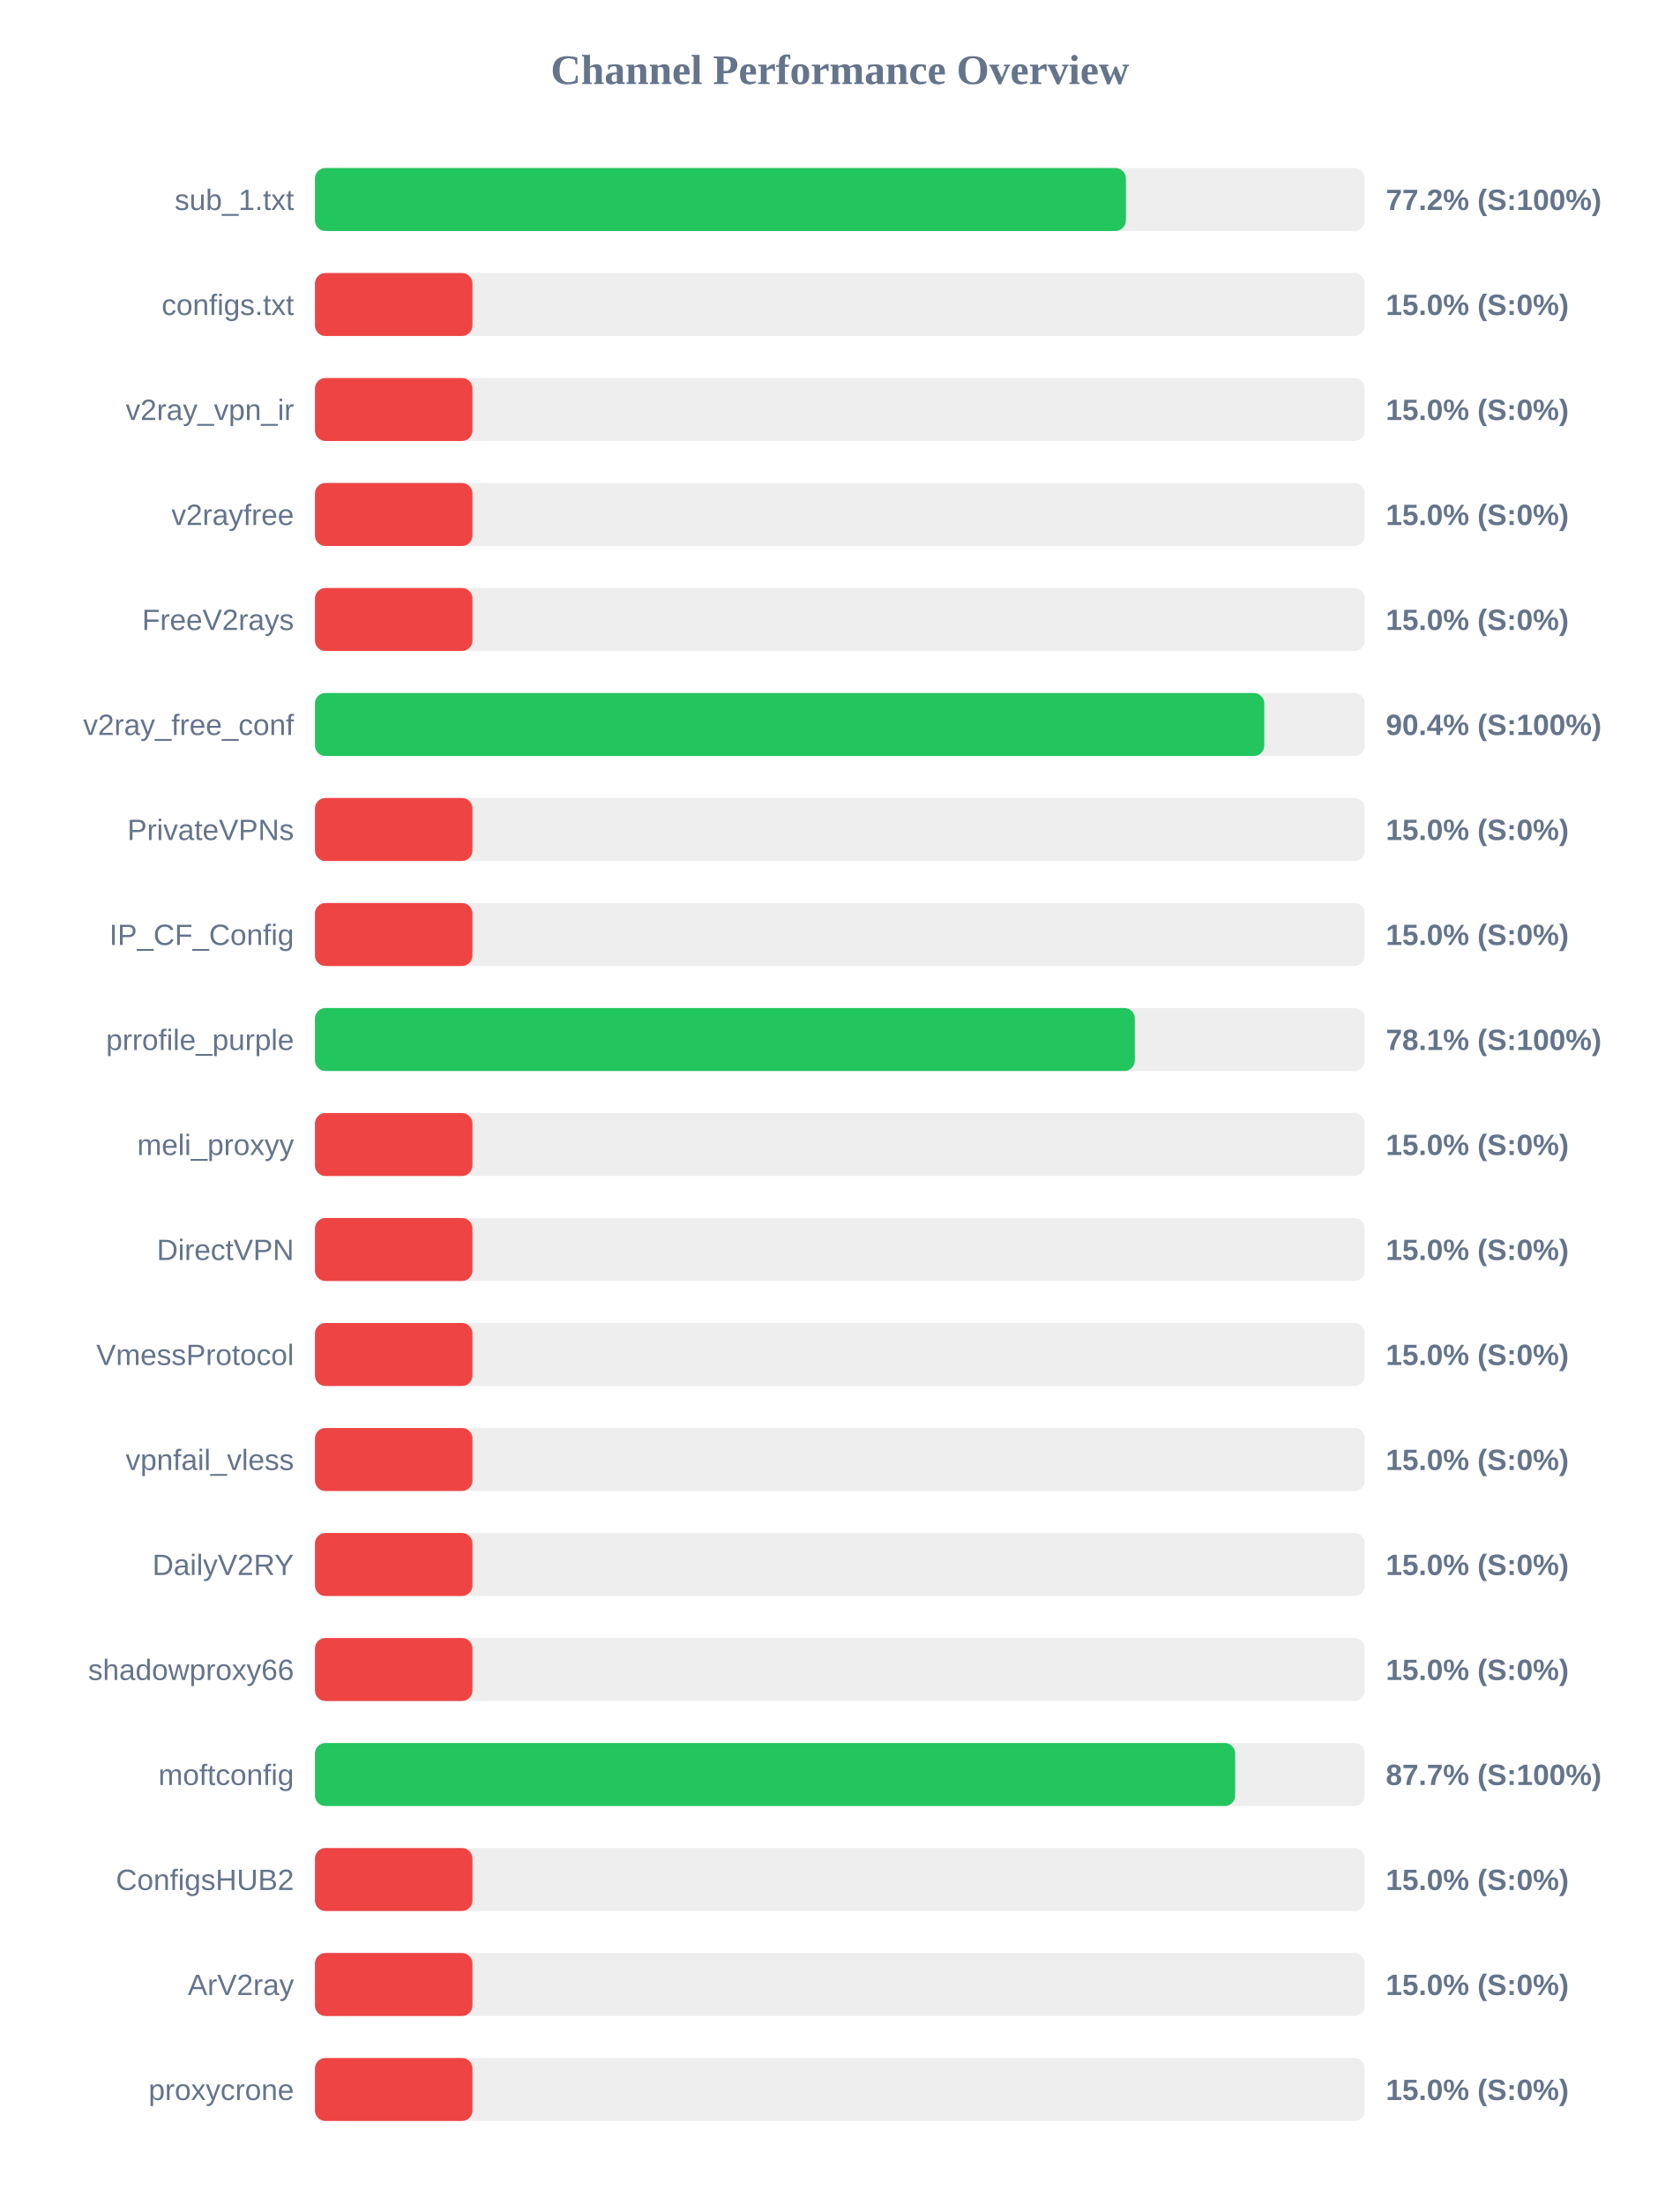
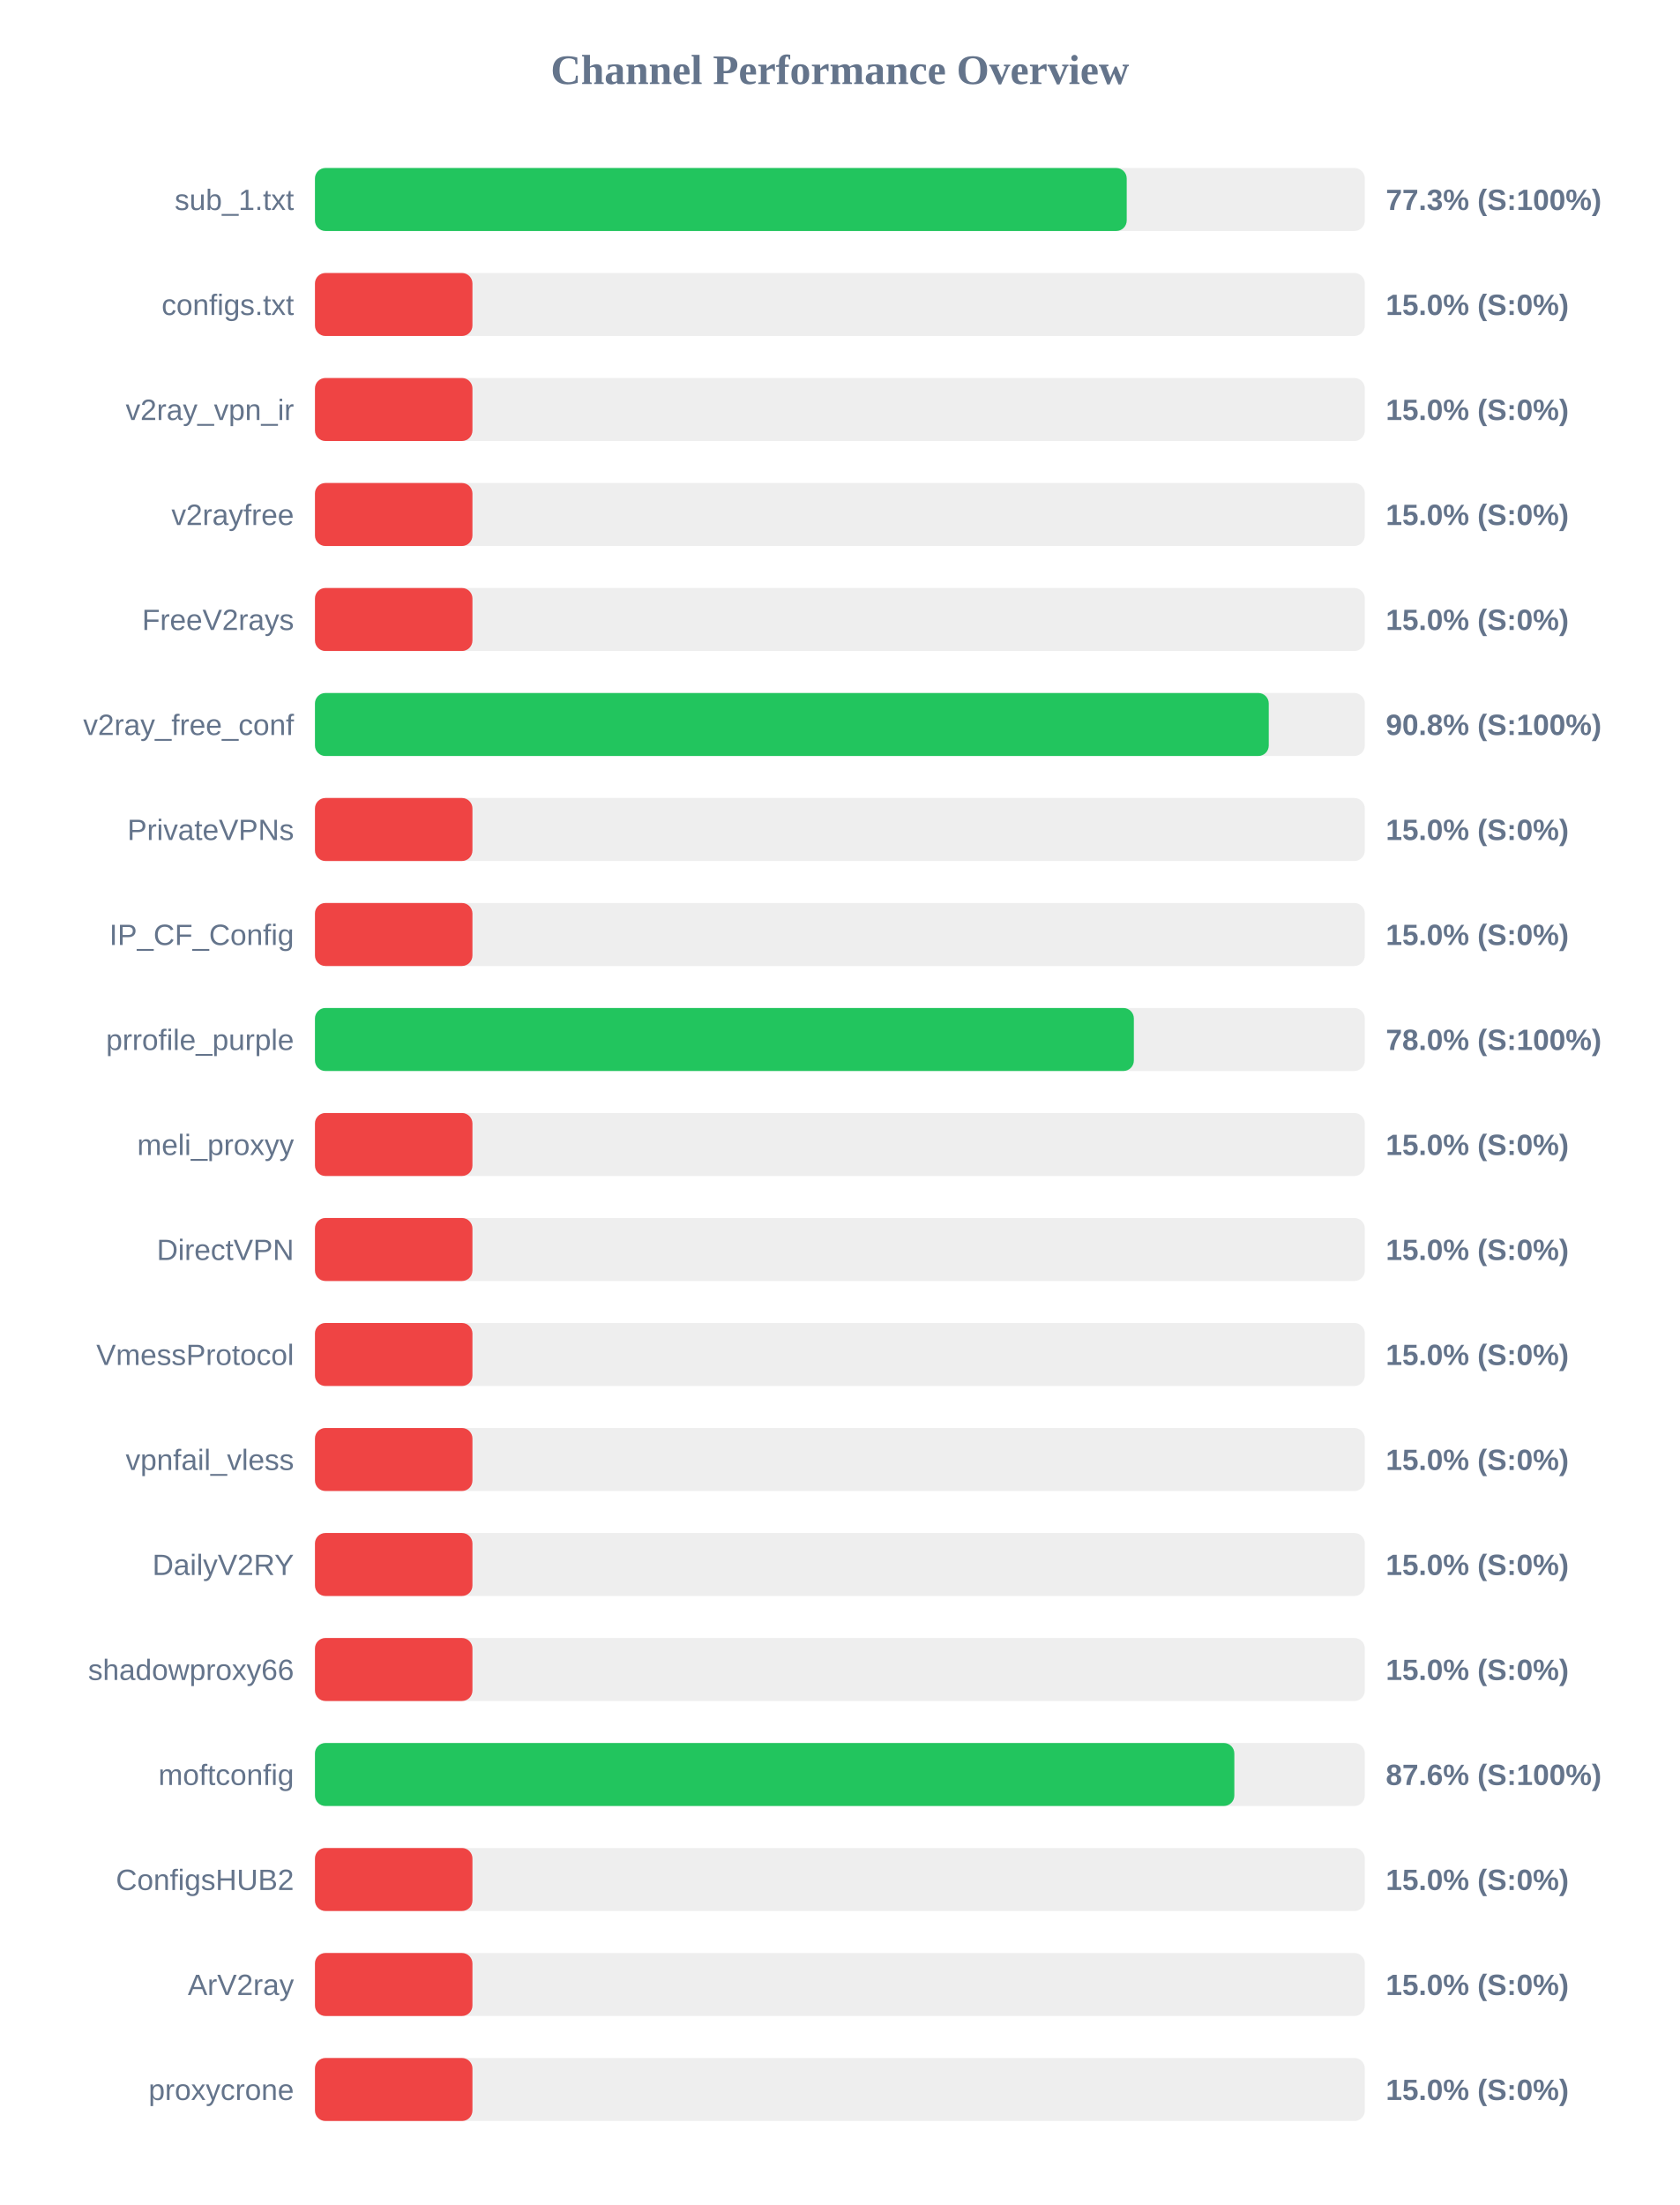
<svg xmlns="http://www.w3.org/2000/svg" width="800" height="1050" version="1.1">
  <style>
        .row { font: 14px Arial; fill: #64748b; }
        .score { font: bold 14px Arial; fill: #64748b; }
    </style>
  <text x="400" y="40" text-anchor="middle" font-size="20px" font-weight="bold" fill="#64748b">Channel Performance Overview</text>
  <rect x="150" y="80" width="500" height="30" fill="#eee" rx="5" />
-   <rect x="150" y="80" width="386.2" height="30" fill="#22c55e" rx="5" />
+   <rect x="150" y="80" width="386.6" height="30" fill="#22c55e" rx="5" />
  <text x="140" y="100" text-anchor="end" class="row">sub_1.txt</text>
-   <text x="660" y="100" text-anchor="start" class="score">77.2% (S:100%)</text>
+   <text x="660" y="100" text-anchor="start" class="score">77.3% (S:100%)</text>
  <rect x="150" y="130" width="500" height="30" fill="#eee" rx="5" />
  <rect x="150" y="130" width="75.0" height="30" fill="#ef4444" rx="5" />
  <text x="140" y="150" text-anchor="end" class="row">configs.txt</text>
  <text x="660" y="150" text-anchor="start" class="score">15.0% (S:0%)</text>
  <rect x="150" y="180" width="500" height="30" fill="#eee" rx="5" />
  <rect x="150" y="180" width="75.0" height="30" fill="#ef4444" rx="5" />
  <text x="140" y="200" text-anchor="end" class="row">v2ray_vpn_ir</text>
  <text x="660" y="200" text-anchor="start" class="score">15.0% (S:0%)</text>
  <rect x="150" y="230" width="500" height="30" fill="#eee" rx="5" />
  <rect x="150" y="230" width="75.0" height="30" fill="#ef4444" rx="5" />
  <text x="140" y="250" text-anchor="end" class="row">v2rayfree</text>
  <text x="660" y="250" text-anchor="start" class="score">15.0% (S:0%)</text>
  <rect x="150" y="280" width="500" height="30" fill="#eee" rx="5" />
  <rect x="150" y="280" width="75.0" height="30" fill="#ef4444" rx="5" />
  <text x="140" y="300" text-anchor="end" class="row">FreeV2rays</text>
  <text x="660" y="300" text-anchor="start" class="score">15.0% (S:0%)</text>
  <rect x="150" y="330" width="500" height="30" fill="#eee" rx="5" />
-   <rect x="150" y="330" width="452.1" height="30" fill="#22c55e" rx="5" />
+   <rect x="150" y="330" width="454.25" height="30" fill="#22c55e" rx="5" />
  <text x="140" y="350" text-anchor="end" class="row">v2ray_free_conf</text>
-   <text x="660" y="350" text-anchor="start" class="score">90.4% (S:100%)</text>
+   <text x="660" y="350" text-anchor="start" class="score">90.8% (S:100%)</text>
  <rect x="150" y="380" width="500" height="30" fill="#eee" rx="5" />
  <rect x="150" y="380" width="75.0" height="30" fill="#ef4444" rx="5" />
  <text x="140" y="400" text-anchor="end" class="row">PrivateVPNs</text>
  <text x="660" y="400" text-anchor="start" class="score">15.0% (S:0%)</text>
  <rect x="150" y="430" width="500" height="30" fill="#eee" rx="5" />
  <rect x="150" y="430" width="75.0" height="30" fill="#ef4444" rx="5" />
  <text x="140" y="450" text-anchor="end" class="row">IP_CF_Config</text>
  <text x="660" y="450" text-anchor="start" class="score">15.0% (S:0%)</text>
  <rect x="150" y="480" width="500" height="30" fill="#eee" rx="5" />
-   <rect x="150" y="480" width="390.45" height="30" fill="#22c55e" rx="5" />
+   <rect x="150" y="480" width="390.0" height="30" fill="#22c55e" rx="5" />
  <text x="140" y="500" text-anchor="end" class="row">prrofile_purple</text>
-   <text x="660" y="500" text-anchor="start" class="score">78.1% (S:100%)</text>
+   <text x="660" y="500" text-anchor="start" class="score">78.0% (S:100%)</text>
  <rect x="150" y="530" width="500" height="30" fill="#eee" rx="5" />
  <rect x="150" y="530" width="75.0" height="30" fill="#ef4444" rx="5" />
  <text x="140" y="550" text-anchor="end" class="row">meli_proxyy</text>
  <text x="660" y="550" text-anchor="start" class="score">15.0% (S:0%)</text>
  <rect x="150" y="580" width="500" height="30" fill="#eee" rx="5" />
  <rect x="150" y="580" width="75.0" height="30" fill="#ef4444" rx="5" />
  <text x="140" y="600" text-anchor="end" class="row">DirectVPN</text>
  <text x="660" y="600" text-anchor="start" class="score">15.0% (S:0%)</text>
  <rect x="150" y="630" width="500" height="30" fill="#eee" rx="5" />
  <rect x="150" y="630" width="75.0" height="30" fill="#ef4444" rx="5" />
  <text x="140" y="650" text-anchor="end" class="row">VmessProtocol</text>
  <text x="660" y="650" text-anchor="start" class="score">15.0% (S:0%)</text>
  <rect x="150" y="680" width="500" height="30" fill="#eee" rx="5" />
  <rect x="150" y="680" width="75.0" height="30" fill="#ef4444" rx="5" />
  <text x="140" y="700" text-anchor="end" class="row">vpnfail_vless</text>
  <text x="660" y="700" text-anchor="start" class="score">15.0% (S:0%)</text>
  <rect x="150" y="730" width="500" height="30" fill="#eee" rx="5" />
  <rect x="150" y="730" width="75.0" height="30" fill="#ef4444" rx="5" />
  <text x="140" y="750" text-anchor="end" class="row">DailyV2RY</text>
  <text x="660" y="750" text-anchor="start" class="score">15.0% (S:0%)</text>
  <rect x="150" y="780" width="500" height="30" fill="#eee" rx="5" />
  <rect x="150" y="780" width="75.0" height="30" fill="#ef4444" rx="5" />
  <text x="140" y="800" text-anchor="end" class="row">shadowproxy66</text>
  <text x="660" y="800" text-anchor="start" class="score">15.0% (S:0%)</text>
  <rect x="150" y="830" width="500" height="30" fill="#eee" rx="5" />
-   <rect x="150" y="830" width="438.25" height="30" fill="#22c55e" rx="5" />
+   <rect x="150" y="830" width="437.85" height="30" fill="#22c55e" rx="5" />
  <text x="140" y="850" text-anchor="end" class="row">moftconfig</text>
-   <text x="660" y="850" text-anchor="start" class="score">87.7% (S:100%)</text>
+   <text x="660" y="850" text-anchor="start" class="score">87.6% (S:100%)</text>
  <rect x="150" y="880" width="500" height="30" fill="#eee" rx="5" />
  <rect x="150" y="880" width="75.0" height="30" fill="#ef4444" rx="5" />
  <text x="140" y="900" text-anchor="end" class="row">ConfigsHUB2</text>
  <text x="660" y="900" text-anchor="start" class="score">15.0% (S:0%)</text>
  <rect x="150" y="930" width="500" height="30" fill="#eee" rx="5" />
  <rect x="150" y="930" width="75.0" height="30" fill="#ef4444" rx="5" />
  <text x="140" y="950" text-anchor="end" class="row">ArV2ray</text>
  <text x="660" y="950" text-anchor="start" class="score">15.0% (S:0%)</text>
  <rect x="150" y="980" width="500" height="30" fill="#eee" rx="5" />
  <rect x="150" y="980" width="75.0" height="30" fill="#ef4444" rx="5" />
  <text x="140" y="1000" text-anchor="end" class="row">proxycrone</text>
  <text x="660" y="1000" text-anchor="start" class="score">15.0% (S:0%)</text>
</svg>
